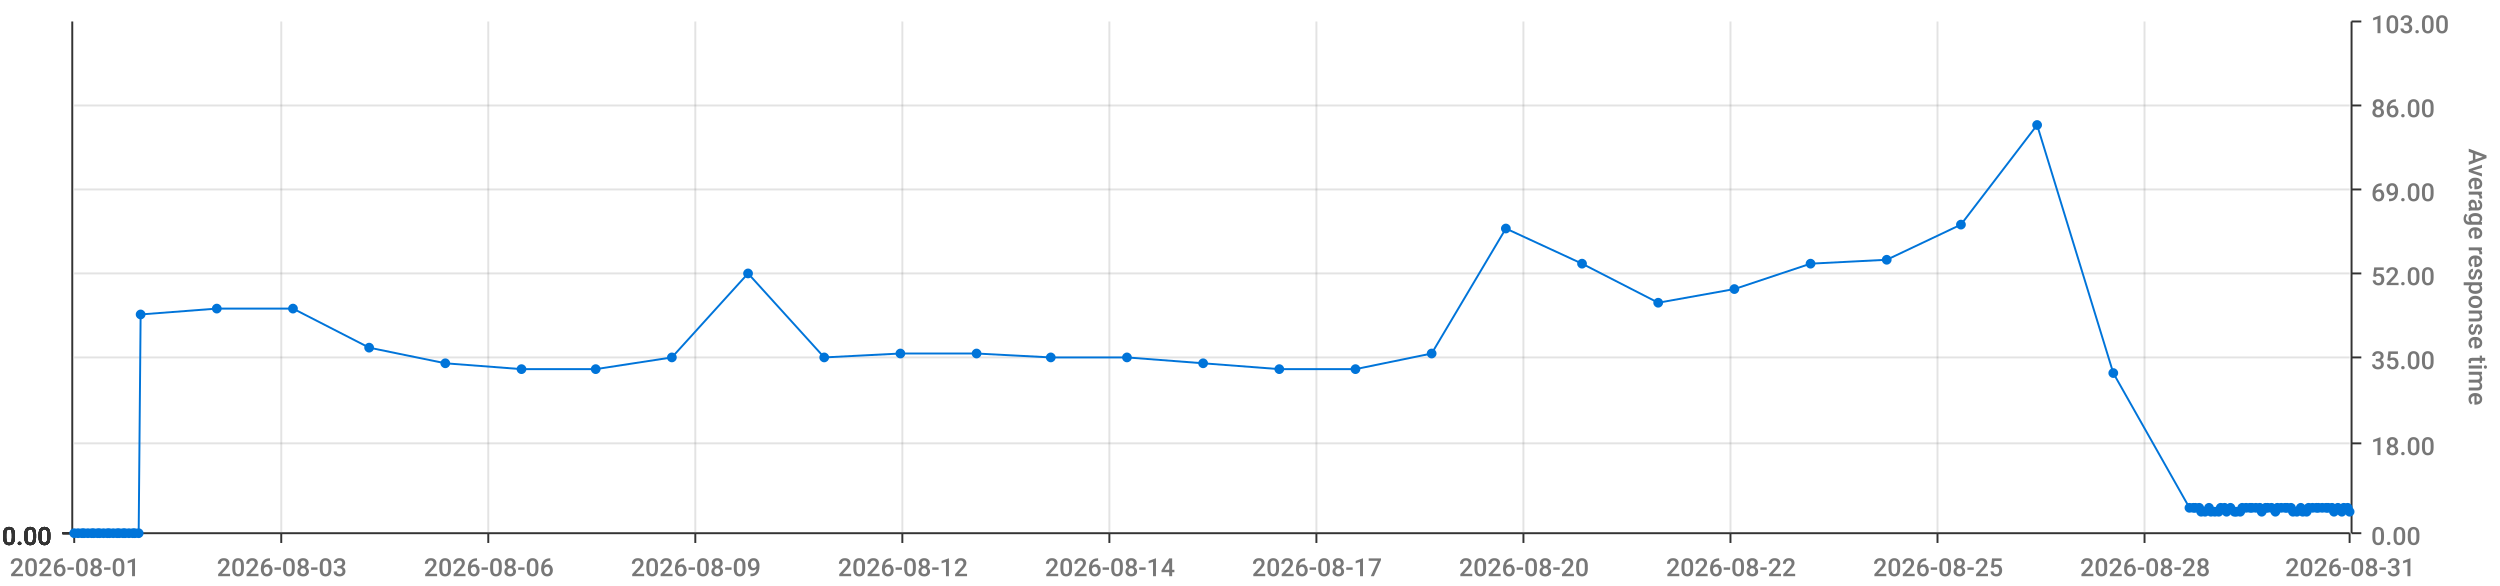
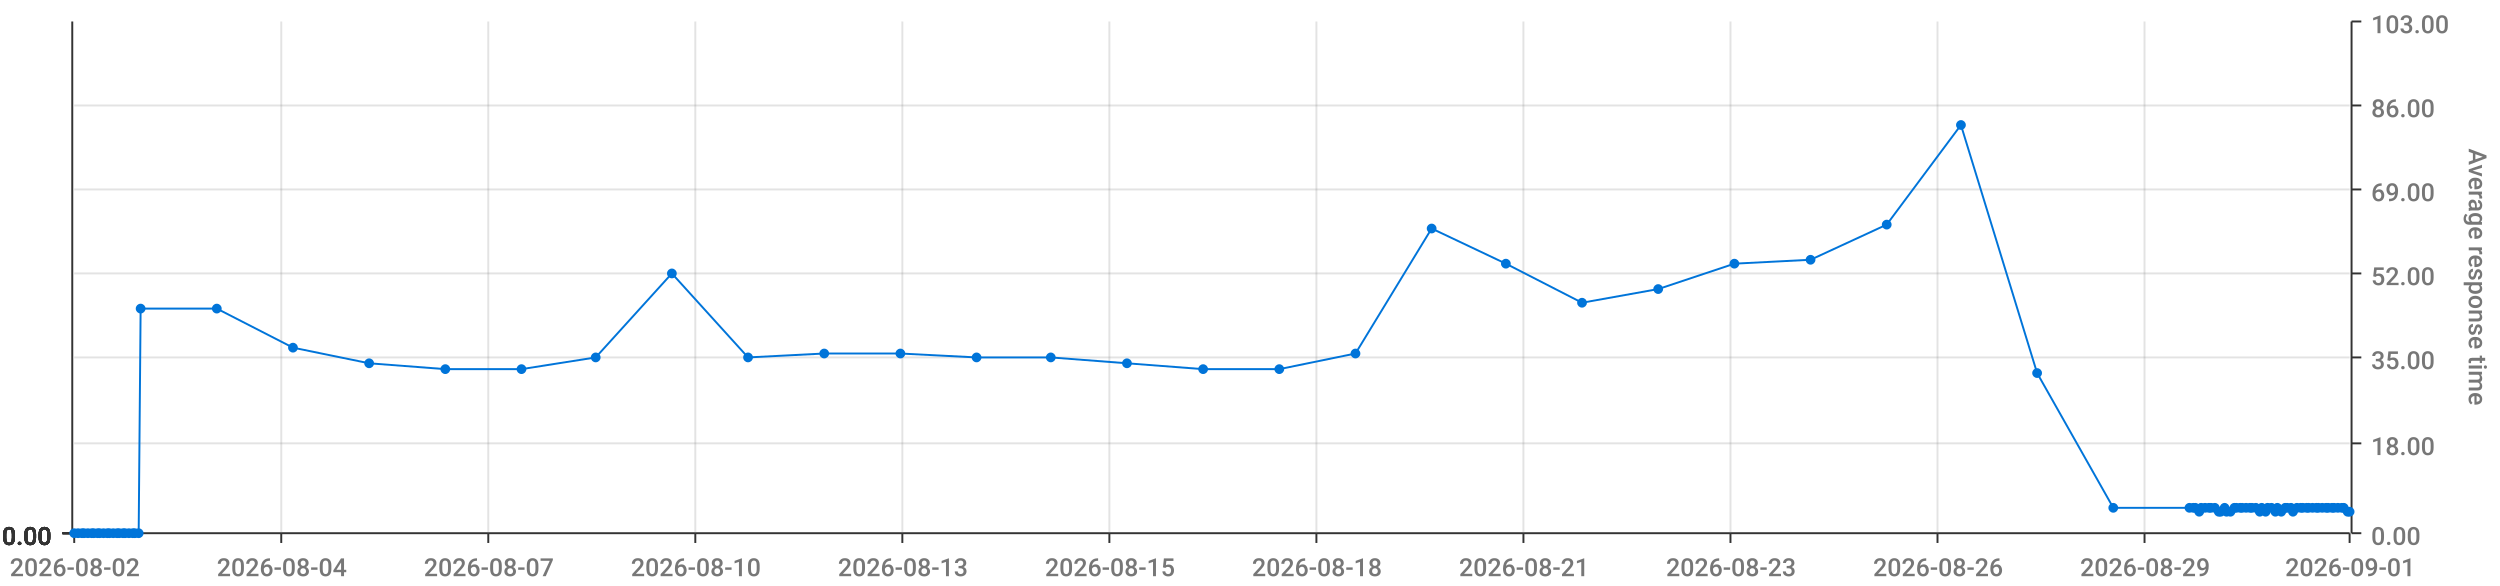
<svg xmlns="http://www.w3.org/2000/svg" viewBox="0 0 1280 300">
  <path d="M 0 0 L 1280 0 L 1280 300 L 0 300 L 0 0" style="stroke-width:0;stroke:rgba(255,255,255,1.0);fill:rgba(255,255,255,0.0)" />
  <path d="M 38 11 L 1203 11 L 1203 273 L 38 273 L 38 11" style="stroke-width:0;stroke:rgba(255,255,255,1.0);fill:rgba(255,255,255,0.0)" />
  <path d="M 38 273 L 1203 273" style="stroke-width:1;stroke:rgba(51,51,51,1.0);fill:rgba(255,255,255,0.0)" />
  <path d="M 38 273 L 38 278" style="stroke-width:1;stroke:rgba(51,51,51,1.0);fill:rgba(255,255,255,0.0)" />
-   <text x="5" y="295" style="stroke-width:0;stroke:none;fill:rgba(119,119,119,1.0);font-size:12.8px;font-family:'Roboto Medium',sans-serif">2026-08-01</text>
+   <text x="5" y="295" style="stroke-width:0;stroke:none;fill:rgba(119,119,119,1.0);font-size:12.8px;font-family:'Roboto Medium',sans-serif">2026-08-02</text>
  <path d="M 144 273 L 144 278" style="stroke-width:1;stroke:rgba(51,51,51,1.0);fill:rgba(255,255,255,0.0)" />
-   <text x="111" y="295" style="stroke-width:0;stroke:none;fill:rgba(119,119,119,1.0);font-size:12.8px;font-family:'Roboto Medium',sans-serif">2026-08-03</text>
+   <text x="111" y="295" style="stroke-width:0;stroke:none;fill:rgba(119,119,119,1.0);font-size:12.8px;font-family:'Roboto Medium',sans-serif">2026-08-04</text>
  <path d="M 250 273 L 250 278" style="stroke-width:1;stroke:rgba(51,51,51,1.0);fill:rgba(255,255,255,0.0)" />
-   <text x="217" y="295" style="stroke-width:0;stroke:none;fill:rgba(119,119,119,1.0);font-size:12.8px;font-family:'Roboto Medium',sans-serif">2026-08-06</text>
+   <text x="217" y="295" style="stroke-width:0;stroke:none;fill:rgba(119,119,119,1.0);font-size:12.8px;font-family:'Roboto Medium',sans-serif">2026-08-07</text>
  <path d="M 356 273 L 356 278" style="stroke-width:1;stroke:rgba(51,51,51,1.0);fill:rgba(255,255,255,0.0)" />
-   <text x="323" y="295" style="stroke-width:0;stroke:none;fill:rgba(119,119,119,1.0);font-size:12.8px;font-family:'Roboto Medium',sans-serif">2026-08-09</text>
+   <text x="323" y="295" style="stroke-width:0;stroke:none;fill:rgba(119,119,119,1.0);font-size:12.8px;font-family:'Roboto Medium',sans-serif">2026-08-10</text>
  <path d="M 462 273 L 462 278" style="stroke-width:1;stroke:rgba(51,51,51,1.0);fill:rgba(255,255,255,0.0)" />
-   <text x="429" y="295" style="stroke-width:0;stroke:none;fill:rgba(119,119,119,1.0);font-size:12.8px;font-family:'Roboto Medium',sans-serif">2026-08-12</text>
+   <text x="429" y="295" style="stroke-width:0;stroke:none;fill:rgba(119,119,119,1.0);font-size:12.8px;font-family:'Roboto Medium',sans-serif">2026-08-13</text>
  <path d="M 568 273 L 568 278" style="stroke-width:1;stroke:rgba(51,51,51,1.0);fill:rgba(255,255,255,0.0)" />
-   <text x="535" y="295" style="stroke-width:0;stroke:none;fill:rgba(119,119,119,1.0);font-size:12.8px;font-family:'Roboto Medium',sans-serif">2026-08-14</text>
+   <text x="535" y="295" style="stroke-width:0;stroke:none;fill:rgba(119,119,119,1.0);font-size:12.8px;font-family:'Roboto Medium',sans-serif">2026-08-15</text>
  <path d="M 674 273 L 674 278" style="stroke-width:1;stroke:rgba(51,51,51,1.0);fill:rgba(255,255,255,0.0)" />
-   <text x="641" y="295" style="stroke-width:0;stroke:none;fill:rgba(119,119,119,1.0);font-size:12.8px;font-family:'Roboto Medium',sans-serif">2026-08-17</text>
+   <text x="641" y="295" style="stroke-width:0;stroke:none;fill:rgba(119,119,119,1.0);font-size:12.8px;font-family:'Roboto Medium',sans-serif">2026-08-18</text>
  <path d="M 780 273 L 780 278" style="stroke-width:1;stroke:rgba(51,51,51,1.0);fill:rgba(255,255,255,0.0)" />
-   <text x="747" y="295" style="stroke-width:0;stroke:none;fill:rgba(119,119,119,1.0);font-size:12.8px;font-family:'Roboto Medium',sans-serif">2026-08-20</text>
+   <text x="747" y="295" style="stroke-width:0;stroke:none;fill:rgba(119,119,119,1.0);font-size:12.8px;font-family:'Roboto Medium',sans-serif">2026-08-21</text>
  <path d="M 886 273 L 886 278" style="stroke-width:1;stroke:rgba(51,51,51,1.0);fill:rgba(255,255,255,0.0)" />
-   <text x="853" y="295" style="stroke-width:0;stroke:none;fill:rgba(119,119,119,1.0);font-size:12.8px;font-family:'Roboto Medium',sans-serif">2026-08-22</text>
+   <text x="853" y="295" style="stroke-width:0;stroke:none;fill:rgba(119,119,119,1.0);font-size:12.8px;font-family:'Roboto Medium',sans-serif">2026-08-23</text>
  <path d="M 992 273 L 992 278" style="stroke-width:1;stroke:rgba(51,51,51,1.0);fill:rgba(255,255,255,0.0)" />
-   <text x="959" y="295" style="stroke-width:0;stroke:none;fill:rgba(119,119,119,1.0);font-size:12.8px;font-family:'Roboto Medium',sans-serif">2026-08-25</text>
+   <text x="959" y="295" style="stroke-width:0;stroke:none;fill:rgba(119,119,119,1.0);font-size:12.8px;font-family:'Roboto Medium',sans-serif">2026-08-26</text>
  <path d="M 1098 273 L 1098 278" style="stroke-width:1;stroke:rgba(51,51,51,1.0);fill:rgba(255,255,255,0.0)" />
-   <text x="1065" y="295" style="stroke-width:0;stroke:none;fill:rgba(119,119,119,1.0);font-size:12.8px;font-family:'Roboto Medium',sans-serif">2026-08-28</text>
+   <text x="1065" y="295" style="stroke-width:0;stroke:none;fill:rgba(119,119,119,1.0);font-size:12.8px;font-family:'Roboto Medium',sans-serif">2026-08-29</text>
  <path d="M 1203 273 L 1203 278" style="stroke-width:1;stroke:rgba(51,51,51,1.0);fill:rgba(255,255,255,0.0)" />
-   <text x="1170" y="295" style="stroke-width:0;stroke:none;fill:rgba(119,119,119,1.0);font-size:12.8px;font-family:'Roboto Medium',sans-serif">2026-08-31</text>
+   <text x="1170" y="295" style="stroke-width:0;stroke:none;fill:rgba(119,119,119,1.0);font-size:12.8px;font-family:'Roboto Medium',sans-serif">2026-09-01</text>
  <path d="M 144 273 L 144 11" style="stroke-width:1;stroke:rgba(119,119,119,0.2);fill:none" />
  <path d="M 250 273 L 250 11" style="stroke-width:1;stroke:rgba(119,119,119,0.2);fill:none" />
  <path d="M 356 273 L 356 11" style="stroke-width:1;stroke:rgba(119,119,119,0.2);fill:none" />
  <path d="M 462 273 L 462 11" style="stroke-width:1;stroke:rgba(119,119,119,0.2);fill:none" />
  <path d="M 568 273 L 568 11" style="stroke-width:1;stroke:rgba(119,119,119,0.2);fill:none" />
  <path d="M 674 273 L 674 11" style="stroke-width:1;stroke:rgba(119,119,119,0.2);fill:none" />
  <path d="M 780 273 L 780 11" style="stroke-width:1;stroke:rgba(119,119,119,0.2);fill:none" />
  <path d="M 886 273 L 886 11" style="stroke-width:1;stroke:rgba(119,119,119,0.2);fill:none" />
  <path d="M 992 273 L 992 11" style="stroke-width:1;stroke:rgba(119,119,119,0.2);fill:none" />
  <path d="M 1098 273 L 1098 11" style="stroke-width:1;stroke:rgba(119,119,119,0.2);fill:none" />
  <path d="M 1204 273 L 1204 11" style="stroke-width:1;stroke:rgba(51,51,51,1.0);fill:rgba(255,255,255,0.0)" />
  <path d="M 1204 273 L 1209 273" style="stroke-width:1;stroke:rgba(51,51,51,1.0);fill:rgba(255,255,255,0.0)" />
  <text x="1214" y="279" style="stroke-width:0;stroke:none;fill:rgba(119,119,119,1.0);font-size:12.8px;font-family:'Roboto Medium',sans-serif">0.00</text>
  <path d="M 1204 227 L 1209 227" style="stroke-width:1;stroke:rgba(51,51,51,1.0);fill:rgba(255,255,255,0.0)" />
  <text x="1214" y="233" style="stroke-width:0;stroke:none;fill:rgba(119,119,119,1.0);font-size:12.8px;font-family:'Roboto Medium',sans-serif">18.00</text>
  <path d="M 1204 183 L 1209 183" style="stroke-width:1;stroke:rgba(51,51,51,1.0);fill:rgba(255,255,255,0.0)" />
  <text x="1214" y="189" style="stroke-width:0;stroke:none;fill:rgba(119,119,119,1.0);font-size:12.8px;font-family:'Roboto Medium',sans-serif">35.00</text>
  <path d="M 1204 140 L 1209 140" style="stroke-width:1;stroke:rgba(51,51,51,1.0);fill:rgba(255,255,255,0.0)" />
  <text x="1214" y="146" style="stroke-width:0;stroke:none;fill:rgba(119,119,119,1.0);font-size:12.8px;font-family:'Roboto Medium',sans-serif">52.00</text>
  <path d="M 1204 97 L 1209 97" style="stroke-width:1;stroke:rgba(51,51,51,1.0);fill:rgba(255,255,255,0.0)" />
  <text x="1214" y="103" style="stroke-width:0;stroke:none;fill:rgba(119,119,119,1.0);font-size:12.8px;font-family:'Roboto Medium',sans-serif">69.00</text>
  <path d="M 1204 54 L 1209 54" style="stroke-width:1;stroke:rgba(51,51,51,1.0);fill:rgba(255,255,255,0.0)" />
  <text x="1214" y="60" style="stroke-width:0;stroke:none;fill:rgba(119,119,119,1.0);font-size:12.8px;font-family:'Roboto Medium',sans-serif">86.00</text>
  <path d="M 1204 11 L 1209 11" style="stroke-width:1;stroke:rgba(51,51,51,1.0);fill:rgba(255,255,255,0.0)" />
  <text x="1214" y="17" style="stroke-width:0;stroke:none;fill:rgba(119,119,119,1.0);font-size:12.8px;font-family:'Roboto Medium',sans-serif">103.00</text>
  <text x="1264" y="76" style="stroke-width:0;stroke:none;fill:rgba(119,119,119,1.0);font-size:12.8px;font-family:'Roboto Medium',sans-serif" transform="rotate(90.00,1264,76)">Average response time</text>
  <path d="M 38 273 L 1203 273" style="stroke-width:0;stroke:rgba(255,255,255,0.0);fill:none" />
  <path d="M 38 227 L 1203 227" style="stroke-width:1;stroke:rgba(119,119,119,0.2);fill:none" />
  <path d="M 38 183 L 1203 183" style="stroke-width:1;stroke:rgba(119,119,119,0.2);fill:none" />
  <path d="M 38 140 L 1203 140" style="stroke-width:1;stroke:rgba(119,119,119,0.2);fill:none" />
  <path d="M 38 97 L 1203 97" style="stroke-width:1;stroke:rgba(119,119,119,0.2);fill:none" />
  <path d="M 38 54 L 1203 54" style="stroke-width:1;stroke:rgba(119,119,119,0.2);fill:none" />
  <path d="M 37 273 L 37 11" style="stroke-width:1;stroke:rgba(51,51,51,1.0);fill:rgba(255,255,255,0.0)" />
  <path d="M 37 273 L 32 273" style="stroke-width:1;stroke:rgba(51,51,51,1.0);fill:rgba(255,255,255,0.0)" />
  <text x="1" y="279" style="stroke-width:0;stroke:none;fill:rgba(51,51,51,1.0);font-size:12.8px;font-family:'Roboto Medium',sans-serif">0.00</text>
  <path d="M 37 273 L 32 273" style="stroke-width:1;stroke:rgba(51,51,51,1.0);fill:rgba(255,255,255,0.0)" />
  <text x="1" y="279" style="stroke-width:0;stroke:none;fill:rgba(51,51,51,1.0);font-size:12.8px;font-family:'Roboto Medium',sans-serif">0.00</text>
  <path d="M 37 273 L 32 273" style="stroke-width:1;stroke:rgba(51,51,51,1.0);fill:rgba(255,255,255,0.0)" />
  <text x="1" y="279" style="stroke-width:0;stroke:none;fill:rgba(51,51,51,1.0);font-size:12.8px;font-family:'Roboto Medium',sans-serif">0.00</text>
  <path d="M 37 273 L 32 273" style="stroke-width:1;stroke:rgba(51,51,51,1.0);fill:rgba(255,255,255,0.0)" />
  <text x="1" y="279" style="stroke-width:0;stroke:none;fill:rgba(51,51,51,1.0);font-size:12.8px;font-family:'Roboto Medium',sans-serif">0.00</text>
  <path d="M 37 273 L 32 273" style="stroke-width:1;stroke:rgba(51,51,51,1.0);fill:rgba(255,255,255,0.0)" />
  <text x="1" y="279" style="stroke-width:0;stroke:none;fill:rgba(51,51,51,1.0);font-size:12.8px;font-family:'Roboto Medium',sans-serif">0.00</text>
  <path d="M 37 273 L 32 273" style="stroke-width:1;stroke:rgba(51,51,51,1.0);fill:rgba(255,255,255,0.0)" />
  <text x="1" y="279" style="stroke-width:0;stroke:none;fill:rgba(51,51,51,1.0);font-size:12.8px;font-family:'Roboto Medium',sans-serif">0.00</text>
  <path d="M 37 273 L 32 273" style="stroke-width:1;stroke:rgba(51,51,51,1.0);fill:rgba(255,255,255,0.0)" />
  <text x="1" y="279" style="stroke-width:0;stroke:none;fill:rgba(51,51,51,1.0);font-size:12.8px;font-family:'Roboto Medium',sans-serif">0.00</text>
  <path d="M 38 273 L 1203 273" style="stroke-width:0;stroke:rgba(255,255,255,0.0);fill:none" />
  <path d="M 38 273 L 1203 273" style="stroke-width:0;stroke:rgba(255,255,255,0.0);fill:none" />
  <path d="M 38 273 L 1203 273" style="stroke-width:0;stroke:rgba(255,255,255,0.0);fill:none" />
  <path d="M 38 273 L 1203 273" style="stroke-width:0;stroke:rgba(255,255,255,0.0);fill:none" />
  <path d="M 38 273 L 1203 273" style="stroke-width:0;stroke:rgba(255,255,255,0.0);fill:none" />
  <path d="M 38 273 L 1203 273" style="stroke-width:0;stroke:rgba(255,255,255,0.0);fill:none" />
-   <path d="M 38 273 L 40 273 L 42 273 L 43 273 L 45 273 L 47 273 L 48 273 L 50 273 L 51 273 L 53 273 L 55 273 L 56 273 L 58 273 L 60 273 L 61 273 L 63 273 L 64 273 L 66 273 L 68 273 L 69 273 L 71 273 L 72 161 L 111 158 L 150 158 L 189 178 L 228 186 L 267 189 L 305 189 L 344 183 L 383 140 L 422 183 L 461 181 L 500 181 L 538 183 L 577 183 L 616 186 L 655 189 L 694 189 L 733 181 L 771 117 L 810 135 L 849 155 L 888 148 L 927 135 L 966 133 L 1004 115 L 1043 64 L 1082 191 L 1121 260 L 1123 260 L 1124 260 L 1126 260 L 1127 262 L 1129 262 L 1131 260 L 1132 262 L 1134 262 L 1136 262 L 1137 260 L 1139 260 L 1140 262 L 1142 260 L 1144 262 L 1145 262 L 1147 262 L 1148 260 L 1150 260 L 1152 260 L 1153 260 L 1155 260 L 1157 260 L 1158 262 L 1160 260 L 1161 260 L 1163 260 L 1165 262 L 1166 260 L 1168 260 L 1170 260 L 1171 260 L 1173 260 L 1174 262 L 1176 262 L 1178 260 L 1179 262 L 1181 262 L 1182 260 L 1184 260 L 1186 260 L 1187 260 L 1189 260 L 1191 260 L 1192 260 L 1194 260 L 1195 262 L 1197 260 L 1199 262 L 1200 260 L 1202 260 L 1203 262" style="stroke-width:1;stroke:rgba(0,116,217,1.0);fill:rgba(255,255,255,0.0)" />
+   <path d="M 38 273 L 40 273 L 42 273 L 43 273 L 45 273 L 47 273 L 48 273 L 50 273 L 51 273 L 53 273 L 55 273 L 56 273 L 58 273 L 60 273 L 61 273 L 63 273 L 64 273 L 66 273 L 68 273 L 69 273 L 71 273 L 72 158 L 111 158 L 150 178 L 189 186 L 228 189 L 267 189 L 305 183 L 344 140 L 383 183 L 422 181 L 461 181 L 500 183 L 538 183 L 577 186 L 616 189 L 655 189 L 694 181 L 733 117 L 771 135 L 810 155 L 849 148 L 888 135 L 927 133 L 966 115 L 1004 64 L 1043 191 L 1082 260 L 1121 260 L 1123 260 L 1124 260 L 1126 262 L 1127 260 L 1129 260 L 1131 260 L 1132 260 L 1134 260 L 1136 262 L 1137 262 L 1139 260 L 1140 262 L 1142 262 L 1144 260 L 1145 260 L 1147 260 L 1148 260 L 1150 260 L 1152 260 L 1153 260 L 1155 260 L 1157 262 L 1158 260 L 1160 262 L 1161 260 L 1163 260 L 1165 262 L 1166 260 L 1168 262 L 1170 260 L 1171 260 L 1173 260 L 1174 262 L 1176 260 L 1178 260 L 1179 260 L 1181 260 L 1182 260 L 1184 260 L 1186 260 L 1187 260 L 1189 260 L 1191 260 L 1192 260 L 1194 260 L 1195 260 L 1197 260 L 1199 260 L 1200 260 L 1202 262 L 1203 262" style="stroke-width:1;stroke:rgba(0,116,217,1.0);fill:rgba(255,255,255,0.0)" />
  <circle cx="38" cy="273" r="2" style="stroke-width:1;stroke:rgba(0,116,217,1.0);fill:rgba(0,116,217,1.0)" />
  <path d="" style="stroke-width:1;stroke:rgba(0,116,217,1.0);fill:rgba(0,116,217,1.0)" />
  <circle cx="40" cy="273" r="2" style="stroke-width:1;stroke:rgba(0,116,217,1.0);fill:rgba(0,116,217,1.0)" />
  <path d="" style="stroke-width:1;stroke:rgba(0,116,217,1.0);fill:rgba(0,116,217,1.0)" />
  <circle cx="42" cy="273" r="2" style="stroke-width:1;stroke:rgba(0,116,217,1.0);fill:rgba(0,116,217,1.0)" />
  <path d="" style="stroke-width:1;stroke:rgba(0,116,217,1.0);fill:rgba(0,116,217,1.0)" />
  <circle cx="43" cy="273" r="2" style="stroke-width:1;stroke:rgba(0,116,217,1.0);fill:rgba(0,116,217,1.0)" />
  <path d="" style="stroke-width:1;stroke:rgba(0,116,217,1.0);fill:rgba(0,116,217,1.0)" />
  <circle cx="45" cy="273" r="2" style="stroke-width:1;stroke:rgba(0,116,217,1.0);fill:rgba(0,116,217,1.0)" />
  <path d="" style="stroke-width:1;stroke:rgba(0,116,217,1.0);fill:rgba(0,116,217,1.0)" />
  <circle cx="47" cy="273" r="2" style="stroke-width:1;stroke:rgba(0,116,217,1.0);fill:rgba(0,116,217,1.0)" />
  <path d="" style="stroke-width:1;stroke:rgba(0,116,217,1.0);fill:rgba(0,116,217,1.0)" />
  <circle cx="48" cy="273" r="2" style="stroke-width:1;stroke:rgba(0,116,217,1.0);fill:rgba(0,116,217,1.0)" />
  <path d="" style="stroke-width:1;stroke:rgba(0,116,217,1.0);fill:rgba(0,116,217,1.0)" />
  <circle cx="50" cy="273" r="2" style="stroke-width:1;stroke:rgba(0,116,217,1.0);fill:rgba(0,116,217,1.0)" />
  <path d="" style="stroke-width:1;stroke:rgba(0,116,217,1.0);fill:rgba(0,116,217,1.0)" />
  <circle cx="51" cy="273" r="2" style="stroke-width:1;stroke:rgba(0,116,217,1.0);fill:rgba(0,116,217,1.0)" />
  <path d="" style="stroke-width:1;stroke:rgba(0,116,217,1.0);fill:rgba(0,116,217,1.0)" />
  <circle cx="53" cy="273" r="2" style="stroke-width:1;stroke:rgba(0,116,217,1.0);fill:rgba(0,116,217,1.0)" />
  <path d="" style="stroke-width:1;stroke:rgba(0,116,217,1.0);fill:rgba(0,116,217,1.0)" />
  <circle cx="55" cy="273" r="2" style="stroke-width:1;stroke:rgba(0,116,217,1.0);fill:rgba(0,116,217,1.0)" />
  <path d="" style="stroke-width:1;stroke:rgba(0,116,217,1.0);fill:rgba(0,116,217,1.0)" />
  <circle cx="56" cy="273" r="2" style="stroke-width:1;stroke:rgba(0,116,217,1.0);fill:rgba(0,116,217,1.0)" />
  <path d="" style="stroke-width:1;stroke:rgba(0,116,217,1.0);fill:rgba(0,116,217,1.0)" />
  <circle cx="58" cy="273" r="2" style="stroke-width:1;stroke:rgba(0,116,217,1.0);fill:rgba(0,116,217,1.0)" />
  <path d="" style="stroke-width:1;stroke:rgba(0,116,217,1.0);fill:rgba(0,116,217,1.0)" />
  <circle cx="60" cy="273" r="2" style="stroke-width:1;stroke:rgba(0,116,217,1.0);fill:rgba(0,116,217,1.0)" />
  <path d="" style="stroke-width:1;stroke:rgba(0,116,217,1.0);fill:rgba(0,116,217,1.0)" />
  <circle cx="61" cy="273" r="2" style="stroke-width:1;stroke:rgba(0,116,217,1.0);fill:rgba(0,116,217,1.0)" />
  <path d="" style="stroke-width:1;stroke:rgba(0,116,217,1.0);fill:rgba(0,116,217,1.0)" />
  <circle cx="63" cy="273" r="2" style="stroke-width:1;stroke:rgba(0,116,217,1.0);fill:rgba(0,116,217,1.0)" />
  <path d="" style="stroke-width:1;stroke:rgba(0,116,217,1.0);fill:rgba(0,116,217,1.0)" />
  <circle cx="64" cy="273" r="2" style="stroke-width:1;stroke:rgba(0,116,217,1.0);fill:rgba(0,116,217,1.0)" />
  <path d="" style="stroke-width:1;stroke:rgba(0,116,217,1.0);fill:rgba(0,116,217,1.0)" />
  <circle cx="66" cy="273" r="2" style="stroke-width:1;stroke:rgba(0,116,217,1.0);fill:rgba(0,116,217,1.0)" />
  <path d="" style="stroke-width:1;stroke:rgba(0,116,217,1.0);fill:rgba(0,116,217,1.0)" />
  <circle cx="68" cy="273" r="2" style="stroke-width:1;stroke:rgba(0,116,217,1.0);fill:rgba(0,116,217,1.0)" />
  <path d="" style="stroke-width:1;stroke:rgba(0,116,217,1.0);fill:rgba(0,116,217,1.0)" />
  <circle cx="69" cy="273" r="2" style="stroke-width:1;stroke:rgba(0,116,217,1.0);fill:rgba(0,116,217,1.0)" />
  <path d="" style="stroke-width:1;stroke:rgba(0,116,217,1.0);fill:rgba(0,116,217,1.0)" />
  <circle cx="71" cy="273" r="2" style="stroke-width:1;stroke:rgba(0,116,217,1.0);fill:rgba(0,116,217,1.0)" />
  <path d="" style="stroke-width:1;stroke:rgba(0,116,217,1.0);fill:rgba(0,116,217,1.0)" />
-   <circle cx="72" cy="161" r="2" style="stroke-width:1;stroke:rgba(0,116,217,1.0);fill:rgba(0,116,217,1.0)" />
+   <circle cx="72" cy="158" r="2" style="stroke-width:1;stroke:rgba(0,116,217,1.0);fill:rgba(0,116,217,1.0)" />
  <path d="" style="stroke-width:1;stroke:rgba(0,116,217,1.0);fill:rgba(0,116,217,1.0)" />
  <circle cx="111" cy="158" r="2" style="stroke-width:1;stroke:rgba(0,116,217,1.0);fill:rgba(0,116,217,1.0)" />
  <path d="" style="stroke-width:1;stroke:rgba(0,116,217,1.0);fill:rgba(0,116,217,1.0)" />
-   <circle cx="150" cy="158" r="2" style="stroke-width:1;stroke:rgba(0,116,217,1.0);fill:rgba(0,116,217,1.0)" />
-   <path d="" style="stroke-width:1;stroke:rgba(0,116,217,1.0);fill:rgba(0,116,217,1.0)" />
-   <circle cx="189" cy="178" r="2" style="stroke-width:1;stroke:rgba(0,116,217,1.0);fill:rgba(0,116,217,1.0)" />
-   <path d="" style="stroke-width:1;stroke:rgba(0,116,217,1.0);fill:rgba(0,116,217,1.0)" />
-   <circle cx="228" cy="186" r="2" style="stroke-width:1;stroke:rgba(0,116,217,1.0);fill:rgba(0,116,217,1.0)" />
+   <circle cx="150" cy="178" r="2" style="stroke-width:1;stroke:rgba(0,116,217,1.0);fill:rgba(0,116,217,1.0)" />
+   <path d="" style="stroke-width:1;stroke:rgba(0,116,217,1.0);fill:rgba(0,116,217,1.0)" />
+   <circle cx="189" cy="186" r="2" style="stroke-width:1;stroke:rgba(0,116,217,1.0);fill:rgba(0,116,217,1.0)" />
+   <path d="" style="stroke-width:1;stroke:rgba(0,116,217,1.0);fill:rgba(0,116,217,1.0)" />
+   <circle cx="228" cy="189" r="2" style="stroke-width:1;stroke:rgba(0,116,217,1.0);fill:rgba(0,116,217,1.0)" />
  <path d="" style="stroke-width:1;stroke:rgba(0,116,217,1.0);fill:rgba(0,116,217,1.0)" />
  <circle cx="267" cy="189" r="2" style="stroke-width:1;stroke:rgba(0,116,217,1.0);fill:rgba(0,116,217,1.0)" />
  <path d="" style="stroke-width:1;stroke:rgba(0,116,217,1.0);fill:rgba(0,116,217,1.0)" />
-   <circle cx="305" cy="189" r="2" style="stroke-width:1;stroke:rgba(0,116,217,1.0);fill:rgba(0,116,217,1.0)" />
-   <path d="" style="stroke-width:1;stroke:rgba(0,116,217,1.0);fill:rgba(0,116,217,1.0)" />
-   <circle cx="344" cy="183" r="2" style="stroke-width:1;stroke:rgba(0,116,217,1.0);fill:rgba(0,116,217,1.0)" />
-   <path d="" style="stroke-width:1;stroke:rgba(0,116,217,1.0);fill:rgba(0,116,217,1.0)" />
-   <circle cx="383" cy="140" r="2" style="stroke-width:1;stroke:rgba(0,116,217,1.0);fill:rgba(0,116,217,1.0)" />
-   <path d="" style="stroke-width:1;stroke:rgba(0,116,217,1.0);fill:rgba(0,116,217,1.0)" />
-   <circle cx="422" cy="183" r="2" style="stroke-width:1;stroke:rgba(0,116,217,1.0);fill:rgba(0,116,217,1.0)" />
+   <circle cx="305" cy="183" r="2" style="stroke-width:1;stroke:rgba(0,116,217,1.0);fill:rgba(0,116,217,1.0)" />
+   <path d="" style="stroke-width:1;stroke:rgba(0,116,217,1.0);fill:rgba(0,116,217,1.0)" />
+   <circle cx="344" cy="140" r="2" style="stroke-width:1;stroke:rgba(0,116,217,1.0);fill:rgba(0,116,217,1.0)" />
+   <path d="" style="stroke-width:1;stroke:rgba(0,116,217,1.0);fill:rgba(0,116,217,1.0)" />
+   <circle cx="383" cy="183" r="2" style="stroke-width:1;stroke:rgba(0,116,217,1.0);fill:rgba(0,116,217,1.0)" />
+   <path d="" style="stroke-width:1;stroke:rgba(0,116,217,1.0);fill:rgba(0,116,217,1.0)" />
+   <circle cx="422" cy="181" r="2" style="stroke-width:1;stroke:rgba(0,116,217,1.0);fill:rgba(0,116,217,1.0)" />
  <path d="" style="stroke-width:1;stroke:rgba(0,116,217,1.0);fill:rgba(0,116,217,1.0)" />
  <circle cx="461" cy="181" r="2" style="stroke-width:1;stroke:rgba(0,116,217,1.0);fill:rgba(0,116,217,1.0)" />
  <path d="" style="stroke-width:1;stroke:rgba(0,116,217,1.0);fill:rgba(0,116,217,1.0)" />
-   <circle cx="500" cy="181" r="2" style="stroke-width:1;stroke:rgba(0,116,217,1.0);fill:rgba(0,116,217,1.0)" />
+   <circle cx="500" cy="183" r="2" style="stroke-width:1;stroke:rgba(0,116,217,1.0);fill:rgba(0,116,217,1.0)" />
  <path d="" style="stroke-width:1;stroke:rgba(0,116,217,1.0);fill:rgba(0,116,217,1.0)" />
  <circle cx="538" cy="183" r="2" style="stroke-width:1;stroke:rgba(0,116,217,1.0);fill:rgba(0,116,217,1.0)" />
  <path d="" style="stroke-width:1;stroke:rgba(0,116,217,1.0);fill:rgba(0,116,217,1.0)" />
-   <circle cx="577" cy="183" r="2" style="stroke-width:1;stroke:rgba(0,116,217,1.0);fill:rgba(0,116,217,1.0)" />
-   <path d="" style="stroke-width:1;stroke:rgba(0,116,217,1.0);fill:rgba(0,116,217,1.0)" />
-   <circle cx="616" cy="186" r="2" style="stroke-width:1;stroke:rgba(0,116,217,1.0);fill:rgba(0,116,217,1.0)" />
+   <circle cx="577" cy="186" r="2" style="stroke-width:1;stroke:rgba(0,116,217,1.0);fill:rgba(0,116,217,1.0)" />
+   <path d="" style="stroke-width:1;stroke:rgba(0,116,217,1.0);fill:rgba(0,116,217,1.0)" />
+   <circle cx="616" cy="189" r="2" style="stroke-width:1;stroke:rgba(0,116,217,1.0);fill:rgba(0,116,217,1.0)" />
  <path d="" style="stroke-width:1;stroke:rgba(0,116,217,1.0);fill:rgba(0,116,217,1.0)" />
  <circle cx="655" cy="189" r="2" style="stroke-width:1;stroke:rgba(0,116,217,1.0);fill:rgba(0,116,217,1.0)" />
  <path d="" style="stroke-width:1;stroke:rgba(0,116,217,1.0);fill:rgba(0,116,217,1.0)" />
-   <circle cx="694" cy="189" r="2" style="stroke-width:1;stroke:rgba(0,116,217,1.0);fill:rgba(0,116,217,1.0)" />
-   <path d="" style="stroke-width:1;stroke:rgba(0,116,217,1.0);fill:rgba(0,116,217,1.0)" />
-   <circle cx="733" cy="181" r="2" style="stroke-width:1;stroke:rgba(0,116,217,1.0);fill:rgba(0,116,217,1.0)" />
-   <path d="" style="stroke-width:1;stroke:rgba(0,116,217,1.0);fill:rgba(0,116,217,1.0)" />
-   <circle cx="771" cy="117" r="2" style="stroke-width:1;stroke:rgba(0,116,217,1.0);fill:rgba(0,116,217,1.0)" />
-   <path d="" style="stroke-width:1;stroke:rgba(0,116,217,1.0);fill:rgba(0,116,217,1.0)" />
-   <circle cx="810" cy="135" r="2" style="stroke-width:1;stroke:rgba(0,116,217,1.0);fill:rgba(0,116,217,1.0)" />
-   <path d="" style="stroke-width:1;stroke:rgba(0,116,217,1.0);fill:rgba(0,116,217,1.0)" />
-   <circle cx="849" cy="155" r="2" style="stroke-width:1;stroke:rgba(0,116,217,1.0);fill:rgba(0,116,217,1.0)" />
-   <path d="" style="stroke-width:1;stroke:rgba(0,116,217,1.0);fill:rgba(0,116,217,1.0)" />
-   <circle cx="888" cy="148" r="2" style="stroke-width:1;stroke:rgba(0,116,217,1.0);fill:rgba(0,116,217,1.0)" />
-   <path d="" style="stroke-width:1;stroke:rgba(0,116,217,1.0);fill:rgba(0,116,217,1.0)" />
-   <circle cx="927" cy="135" r="2" style="stroke-width:1;stroke:rgba(0,116,217,1.0);fill:rgba(0,116,217,1.0)" />
-   <path d="" style="stroke-width:1;stroke:rgba(0,116,217,1.0);fill:rgba(0,116,217,1.0)" />
-   <circle cx="966" cy="133" r="2" style="stroke-width:1;stroke:rgba(0,116,217,1.0);fill:rgba(0,116,217,1.0)" />
-   <path d="" style="stroke-width:1;stroke:rgba(0,116,217,1.0);fill:rgba(0,116,217,1.0)" />
-   <circle cx="1004" cy="115" r="2" style="stroke-width:1;stroke:rgba(0,116,217,1.0);fill:rgba(0,116,217,1.0)" />
-   <path d="" style="stroke-width:1;stroke:rgba(0,116,217,1.0);fill:rgba(0,116,217,1.0)" />
-   <circle cx="1043" cy="64" r="2" style="stroke-width:1;stroke:rgba(0,116,217,1.0);fill:rgba(0,116,217,1.0)" />
-   <path d="" style="stroke-width:1;stroke:rgba(0,116,217,1.0);fill:rgba(0,116,217,1.0)" />
-   <circle cx="1082" cy="191" r="2" style="stroke-width:1;stroke:rgba(0,116,217,1.0);fill:rgba(0,116,217,1.0)" />
+   <circle cx="694" cy="181" r="2" style="stroke-width:1;stroke:rgba(0,116,217,1.0);fill:rgba(0,116,217,1.0)" />
+   <path d="" style="stroke-width:1;stroke:rgba(0,116,217,1.0);fill:rgba(0,116,217,1.0)" />
+   <circle cx="733" cy="117" r="2" style="stroke-width:1;stroke:rgba(0,116,217,1.0);fill:rgba(0,116,217,1.0)" />
+   <path d="" style="stroke-width:1;stroke:rgba(0,116,217,1.0);fill:rgba(0,116,217,1.0)" />
+   <circle cx="771" cy="135" r="2" style="stroke-width:1;stroke:rgba(0,116,217,1.0);fill:rgba(0,116,217,1.0)" />
+   <path d="" style="stroke-width:1;stroke:rgba(0,116,217,1.0);fill:rgba(0,116,217,1.0)" />
+   <circle cx="810" cy="155" r="2" style="stroke-width:1;stroke:rgba(0,116,217,1.0);fill:rgba(0,116,217,1.0)" />
+   <path d="" style="stroke-width:1;stroke:rgba(0,116,217,1.0);fill:rgba(0,116,217,1.0)" />
+   <circle cx="849" cy="148" r="2" style="stroke-width:1;stroke:rgba(0,116,217,1.0);fill:rgba(0,116,217,1.0)" />
+   <path d="" style="stroke-width:1;stroke:rgba(0,116,217,1.0);fill:rgba(0,116,217,1.0)" />
+   <circle cx="888" cy="135" r="2" style="stroke-width:1;stroke:rgba(0,116,217,1.0);fill:rgba(0,116,217,1.0)" />
+   <path d="" style="stroke-width:1;stroke:rgba(0,116,217,1.0);fill:rgba(0,116,217,1.0)" />
+   <circle cx="927" cy="133" r="2" style="stroke-width:1;stroke:rgba(0,116,217,1.0);fill:rgba(0,116,217,1.0)" />
+   <path d="" style="stroke-width:1;stroke:rgba(0,116,217,1.0);fill:rgba(0,116,217,1.0)" />
+   <circle cx="966" cy="115" r="2" style="stroke-width:1;stroke:rgba(0,116,217,1.0);fill:rgba(0,116,217,1.0)" />
+   <path d="" style="stroke-width:1;stroke:rgba(0,116,217,1.0);fill:rgba(0,116,217,1.0)" />
+   <circle cx="1004" cy="64" r="2" style="stroke-width:1;stroke:rgba(0,116,217,1.0);fill:rgba(0,116,217,1.0)" />
+   <path d="" style="stroke-width:1;stroke:rgba(0,116,217,1.0);fill:rgba(0,116,217,1.0)" />
+   <circle cx="1043" cy="191" r="2" style="stroke-width:1;stroke:rgba(0,116,217,1.0);fill:rgba(0,116,217,1.0)" />
+   <path d="" style="stroke-width:1;stroke:rgba(0,116,217,1.0);fill:rgba(0,116,217,1.0)" />
+   <circle cx="1082" cy="260" r="2" style="stroke-width:1;stroke:rgba(0,116,217,1.0);fill:rgba(0,116,217,1.0)" />
  <path d="" style="stroke-width:1;stroke:rgba(0,116,217,1.0);fill:rgba(0,116,217,1.0)" />
  <circle cx="1121" cy="260" r="2" style="stroke-width:1;stroke:rgba(0,116,217,1.0);fill:rgba(0,116,217,1.0)" />
  <path d="" style="stroke-width:1;stroke:rgba(0,116,217,1.0);fill:rgba(0,116,217,1.0)" />
  <circle cx="1123" cy="260" r="2" style="stroke-width:1;stroke:rgba(0,116,217,1.0);fill:rgba(0,116,217,1.0)" />
  <path d="" style="stroke-width:1;stroke:rgba(0,116,217,1.0);fill:rgba(0,116,217,1.0)" />
  <circle cx="1124" cy="260" r="2" style="stroke-width:1;stroke:rgba(0,116,217,1.0);fill:rgba(0,116,217,1.0)" />
  <path d="" style="stroke-width:1;stroke:rgba(0,116,217,1.0);fill:rgba(0,116,217,1.0)" />
-   <circle cx="1126" cy="260" r="2" style="stroke-width:1;stroke:rgba(0,116,217,1.0);fill:rgba(0,116,217,1.0)" />
-   <path d="" style="stroke-width:1;stroke:rgba(0,116,217,1.0);fill:rgba(0,116,217,1.0)" />
-   <circle cx="1127" cy="262" r="2" style="stroke-width:1;stroke:rgba(0,116,217,1.0);fill:rgba(0,116,217,1.0)" />
-   <path d="" style="stroke-width:1;stroke:rgba(0,116,217,1.0);fill:rgba(0,116,217,1.0)" />
-   <circle cx="1129" cy="262" r="2" style="stroke-width:1;stroke:rgba(0,116,217,1.0);fill:rgba(0,116,217,1.0)" />
+   <circle cx="1126" cy="262" r="2" style="stroke-width:1;stroke:rgba(0,116,217,1.0);fill:rgba(0,116,217,1.0)" />
+   <path d="" style="stroke-width:1;stroke:rgba(0,116,217,1.0);fill:rgba(0,116,217,1.0)" />
+   <circle cx="1127" cy="260" r="2" style="stroke-width:1;stroke:rgba(0,116,217,1.0);fill:rgba(0,116,217,1.0)" />
+   <path d="" style="stroke-width:1;stroke:rgba(0,116,217,1.0);fill:rgba(0,116,217,1.0)" />
+   <circle cx="1129" cy="260" r="2" style="stroke-width:1;stroke:rgba(0,116,217,1.0);fill:rgba(0,116,217,1.0)" />
  <path d="" style="stroke-width:1;stroke:rgba(0,116,217,1.0);fill:rgba(0,116,217,1.0)" />
  <circle cx="1131" cy="260" r="2" style="stroke-width:1;stroke:rgba(0,116,217,1.0);fill:rgba(0,116,217,1.0)" />
  <path d="" style="stroke-width:1;stroke:rgba(0,116,217,1.0);fill:rgba(0,116,217,1.0)" />
-   <circle cx="1132" cy="262" r="2" style="stroke-width:1;stroke:rgba(0,116,217,1.0);fill:rgba(0,116,217,1.0)" />
-   <path d="" style="stroke-width:1;stroke:rgba(0,116,217,1.0);fill:rgba(0,116,217,1.0)" />
-   <circle cx="1134" cy="262" r="2" style="stroke-width:1;stroke:rgba(0,116,217,1.0);fill:rgba(0,116,217,1.0)" />
+   <circle cx="1132" cy="260" r="2" style="stroke-width:1;stroke:rgba(0,116,217,1.0);fill:rgba(0,116,217,1.0)" />
+   <path d="" style="stroke-width:1;stroke:rgba(0,116,217,1.0);fill:rgba(0,116,217,1.0)" />
+   <circle cx="1134" cy="260" r="2" style="stroke-width:1;stroke:rgba(0,116,217,1.0);fill:rgba(0,116,217,1.0)" />
  <path d="" style="stroke-width:1;stroke:rgba(0,116,217,1.0);fill:rgba(0,116,217,1.0)" />
  <circle cx="1136" cy="262" r="2" style="stroke-width:1;stroke:rgba(0,116,217,1.0);fill:rgba(0,116,217,1.0)" />
  <path d="" style="stroke-width:1;stroke:rgba(0,116,217,1.0);fill:rgba(0,116,217,1.0)" />
-   <circle cx="1137" cy="260" r="2" style="stroke-width:1;stroke:rgba(0,116,217,1.0);fill:rgba(0,116,217,1.0)" />
+   <circle cx="1137" cy="262" r="2" style="stroke-width:1;stroke:rgba(0,116,217,1.0);fill:rgba(0,116,217,1.0)" />
  <path d="" style="stroke-width:1;stroke:rgba(0,116,217,1.0);fill:rgba(0,116,217,1.0)" />
  <circle cx="1139" cy="260" r="2" style="stroke-width:1;stroke:rgba(0,116,217,1.0);fill:rgba(0,116,217,1.0)" />
  <path d="" style="stroke-width:1;stroke:rgba(0,116,217,1.0);fill:rgba(0,116,217,1.0)" />
  <circle cx="1140" cy="262" r="2" style="stroke-width:1;stroke:rgba(0,116,217,1.0);fill:rgba(0,116,217,1.0)" />
  <path d="" style="stroke-width:1;stroke:rgba(0,116,217,1.0);fill:rgba(0,116,217,1.0)" />
-   <circle cx="1142" cy="260" r="2" style="stroke-width:1;stroke:rgba(0,116,217,1.0);fill:rgba(0,116,217,1.0)" />
-   <path d="" style="stroke-width:1;stroke:rgba(0,116,217,1.0);fill:rgba(0,116,217,1.0)" />
-   <circle cx="1144" cy="262" r="2" style="stroke-width:1;stroke:rgba(0,116,217,1.0);fill:rgba(0,116,217,1.0)" />
-   <path d="" style="stroke-width:1;stroke:rgba(0,116,217,1.0);fill:rgba(0,116,217,1.0)" />
-   <circle cx="1145" cy="262" r="2" style="stroke-width:1;stroke:rgba(0,116,217,1.0);fill:rgba(0,116,217,1.0)" />
-   <path d="" style="stroke-width:1;stroke:rgba(0,116,217,1.0);fill:rgba(0,116,217,1.0)" />
-   <circle cx="1147" cy="262" r="2" style="stroke-width:1;stroke:rgba(0,116,217,1.0);fill:rgba(0,116,217,1.0)" />
+   <circle cx="1142" cy="262" r="2" style="stroke-width:1;stroke:rgba(0,116,217,1.0);fill:rgba(0,116,217,1.0)" />
+   <path d="" style="stroke-width:1;stroke:rgba(0,116,217,1.0);fill:rgba(0,116,217,1.0)" />
+   <circle cx="1144" cy="260" r="2" style="stroke-width:1;stroke:rgba(0,116,217,1.0);fill:rgba(0,116,217,1.0)" />
+   <path d="" style="stroke-width:1;stroke:rgba(0,116,217,1.0);fill:rgba(0,116,217,1.0)" />
+   <circle cx="1145" cy="260" r="2" style="stroke-width:1;stroke:rgba(0,116,217,1.0);fill:rgba(0,116,217,1.0)" />
+   <path d="" style="stroke-width:1;stroke:rgba(0,116,217,1.0);fill:rgba(0,116,217,1.0)" />
+   <circle cx="1147" cy="260" r="2" style="stroke-width:1;stroke:rgba(0,116,217,1.0);fill:rgba(0,116,217,1.0)" />
  <path d="" style="stroke-width:1;stroke:rgba(0,116,217,1.0);fill:rgba(0,116,217,1.0)" />
  <circle cx="1148" cy="260" r="2" style="stroke-width:1;stroke:rgba(0,116,217,1.0);fill:rgba(0,116,217,1.0)" />
  <path d="" style="stroke-width:1;stroke:rgba(0,116,217,1.0);fill:rgba(0,116,217,1.0)" />
  <circle cx="1150" cy="260" r="2" style="stroke-width:1;stroke:rgba(0,116,217,1.0);fill:rgba(0,116,217,1.0)" />
  <path d="" style="stroke-width:1;stroke:rgba(0,116,217,1.0);fill:rgba(0,116,217,1.0)" />
  <circle cx="1152" cy="260" r="2" style="stroke-width:1;stroke:rgba(0,116,217,1.0);fill:rgba(0,116,217,1.0)" />
  <path d="" style="stroke-width:1;stroke:rgba(0,116,217,1.0);fill:rgba(0,116,217,1.0)" />
  <circle cx="1153" cy="260" r="2" style="stroke-width:1;stroke:rgba(0,116,217,1.0);fill:rgba(0,116,217,1.0)" />
  <path d="" style="stroke-width:1;stroke:rgba(0,116,217,1.0);fill:rgba(0,116,217,1.0)" />
  <circle cx="1155" cy="260" r="2" style="stroke-width:1;stroke:rgba(0,116,217,1.0);fill:rgba(0,116,217,1.0)" />
  <path d="" style="stroke-width:1;stroke:rgba(0,116,217,1.0);fill:rgba(0,116,217,1.0)" />
-   <circle cx="1157" cy="260" r="2" style="stroke-width:1;stroke:rgba(0,116,217,1.0);fill:rgba(0,116,217,1.0)" />
-   <path d="" style="stroke-width:1;stroke:rgba(0,116,217,1.0);fill:rgba(0,116,217,1.0)" />
-   <circle cx="1158" cy="262" r="2" style="stroke-width:1;stroke:rgba(0,116,217,1.0);fill:rgba(0,116,217,1.0)" />
-   <path d="" style="stroke-width:1;stroke:rgba(0,116,217,1.0);fill:rgba(0,116,217,1.0)" />
-   <circle cx="1160" cy="260" r="2" style="stroke-width:1;stroke:rgba(0,116,217,1.0);fill:rgba(0,116,217,1.0)" />
+   <circle cx="1157" cy="262" r="2" style="stroke-width:1;stroke:rgba(0,116,217,1.0);fill:rgba(0,116,217,1.0)" />
+   <path d="" style="stroke-width:1;stroke:rgba(0,116,217,1.0);fill:rgba(0,116,217,1.0)" />
+   <circle cx="1158" cy="260" r="2" style="stroke-width:1;stroke:rgba(0,116,217,1.0);fill:rgba(0,116,217,1.0)" />
+   <path d="" style="stroke-width:1;stroke:rgba(0,116,217,1.0);fill:rgba(0,116,217,1.0)" />
+   <circle cx="1160" cy="262" r="2" style="stroke-width:1;stroke:rgba(0,116,217,1.0);fill:rgba(0,116,217,1.0)" />
  <path d="" style="stroke-width:1;stroke:rgba(0,116,217,1.0);fill:rgba(0,116,217,1.0)" />
  <circle cx="1161" cy="260" r="2" style="stroke-width:1;stroke:rgba(0,116,217,1.0);fill:rgba(0,116,217,1.0)" />
  <path d="" style="stroke-width:1;stroke:rgba(0,116,217,1.0);fill:rgba(0,116,217,1.0)" />
  <circle cx="1163" cy="260" r="2" style="stroke-width:1;stroke:rgba(0,116,217,1.0);fill:rgba(0,116,217,1.0)" />
  <path d="" style="stroke-width:1;stroke:rgba(0,116,217,1.0);fill:rgba(0,116,217,1.0)" />
  <circle cx="1165" cy="262" r="2" style="stroke-width:1;stroke:rgba(0,116,217,1.0);fill:rgba(0,116,217,1.0)" />
  <path d="" style="stroke-width:1;stroke:rgba(0,116,217,1.0);fill:rgba(0,116,217,1.0)" />
  <circle cx="1166" cy="260" r="2" style="stroke-width:1;stroke:rgba(0,116,217,1.0);fill:rgba(0,116,217,1.0)" />
  <path d="" style="stroke-width:1;stroke:rgba(0,116,217,1.0);fill:rgba(0,116,217,1.0)" />
-   <circle cx="1168" cy="260" r="2" style="stroke-width:1;stroke:rgba(0,116,217,1.0);fill:rgba(0,116,217,1.0)" />
+   <circle cx="1168" cy="262" r="2" style="stroke-width:1;stroke:rgba(0,116,217,1.0);fill:rgba(0,116,217,1.0)" />
  <path d="" style="stroke-width:1;stroke:rgba(0,116,217,1.0);fill:rgba(0,116,217,1.0)" />
  <circle cx="1170" cy="260" r="2" style="stroke-width:1;stroke:rgba(0,116,217,1.0);fill:rgba(0,116,217,1.0)" />
  <path d="" style="stroke-width:1;stroke:rgba(0,116,217,1.0);fill:rgba(0,116,217,1.0)" />
  <circle cx="1171" cy="260" r="2" style="stroke-width:1;stroke:rgba(0,116,217,1.0);fill:rgba(0,116,217,1.0)" />
  <path d="" style="stroke-width:1;stroke:rgba(0,116,217,1.0);fill:rgba(0,116,217,1.0)" />
  <circle cx="1173" cy="260" r="2" style="stroke-width:1;stroke:rgba(0,116,217,1.0);fill:rgba(0,116,217,1.0)" />
  <path d="" style="stroke-width:1;stroke:rgba(0,116,217,1.0);fill:rgba(0,116,217,1.0)" />
  <circle cx="1174" cy="262" r="2" style="stroke-width:1;stroke:rgba(0,116,217,1.0);fill:rgba(0,116,217,1.0)" />
  <path d="" style="stroke-width:1;stroke:rgba(0,116,217,1.0);fill:rgba(0,116,217,1.0)" />
-   <circle cx="1176" cy="262" r="2" style="stroke-width:1;stroke:rgba(0,116,217,1.0);fill:rgba(0,116,217,1.0)" />
+   <circle cx="1176" cy="260" r="2" style="stroke-width:1;stroke:rgba(0,116,217,1.0);fill:rgba(0,116,217,1.0)" />
  <path d="" style="stroke-width:1;stroke:rgba(0,116,217,1.0);fill:rgba(0,116,217,1.0)" />
  <circle cx="1178" cy="260" r="2" style="stroke-width:1;stroke:rgba(0,116,217,1.0);fill:rgba(0,116,217,1.0)" />
  <path d="" style="stroke-width:1;stroke:rgba(0,116,217,1.0);fill:rgba(0,116,217,1.0)" />
-   <circle cx="1179" cy="262" r="2" style="stroke-width:1;stroke:rgba(0,116,217,1.0);fill:rgba(0,116,217,1.0)" />
-   <path d="" style="stroke-width:1;stroke:rgba(0,116,217,1.0);fill:rgba(0,116,217,1.0)" />
-   <circle cx="1181" cy="262" r="2" style="stroke-width:1;stroke:rgba(0,116,217,1.0);fill:rgba(0,116,217,1.0)" />
+   <circle cx="1179" cy="260" r="2" style="stroke-width:1;stroke:rgba(0,116,217,1.0);fill:rgba(0,116,217,1.0)" />
+   <path d="" style="stroke-width:1;stroke:rgba(0,116,217,1.0);fill:rgba(0,116,217,1.0)" />
+   <circle cx="1181" cy="260" r="2" style="stroke-width:1;stroke:rgba(0,116,217,1.0);fill:rgba(0,116,217,1.0)" />
  <path d="" style="stroke-width:1;stroke:rgba(0,116,217,1.0);fill:rgba(0,116,217,1.0)" />
  <circle cx="1182" cy="260" r="2" style="stroke-width:1;stroke:rgba(0,116,217,1.0);fill:rgba(0,116,217,1.0)" />
  <path d="" style="stroke-width:1;stroke:rgba(0,116,217,1.0);fill:rgba(0,116,217,1.0)" />
  <circle cx="1184" cy="260" r="2" style="stroke-width:1;stroke:rgba(0,116,217,1.0);fill:rgba(0,116,217,1.0)" />
  <path d="" style="stroke-width:1;stroke:rgba(0,116,217,1.0);fill:rgba(0,116,217,1.0)" />
  <circle cx="1186" cy="260" r="2" style="stroke-width:1;stroke:rgba(0,116,217,1.0);fill:rgba(0,116,217,1.0)" />
  <path d="" style="stroke-width:1;stroke:rgba(0,116,217,1.0);fill:rgba(0,116,217,1.0)" />
  <circle cx="1187" cy="260" r="2" style="stroke-width:1;stroke:rgba(0,116,217,1.0);fill:rgba(0,116,217,1.0)" />
  <path d="" style="stroke-width:1;stroke:rgba(0,116,217,1.0);fill:rgba(0,116,217,1.0)" />
  <circle cx="1189" cy="260" r="2" style="stroke-width:1;stroke:rgba(0,116,217,1.0);fill:rgba(0,116,217,1.0)" />
  <path d="" style="stroke-width:1;stroke:rgba(0,116,217,1.0);fill:rgba(0,116,217,1.0)" />
  <circle cx="1191" cy="260" r="2" style="stroke-width:1;stroke:rgba(0,116,217,1.0);fill:rgba(0,116,217,1.0)" />
  <path d="" style="stroke-width:1;stroke:rgba(0,116,217,1.0);fill:rgba(0,116,217,1.0)" />
  <circle cx="1192" cy="260" r="2" style="stroke-width:1;stroke:rgba(0,116,217,1.0);fill:rgba(0,116,217,1.0)" />
  <path d="" style="stroke-width:1;stroke:rgba(0,116,217,1.0);fill:rgba(0,116,217,1.0)" />
  <circle cx="1194" cy="260" r="2" style="stroke-width:1;stroke:rgba(0,116,217,1.0);fill:rgba(0,116,217,1.0)" />
  <path d="" style="stroke-width:1;stroke:rgba(0,116,217,1.0);fill:rgba(0,116,217,1.0)" />
-   <circle cx="1195" cy="262" r="2" style="stroke-width:1;stroke:rgba(0,116,217,1.0);fill:rgba(0,116,217,1.0)" />
+   <circle cx="1195" cy="260" r="2" style="stroke-width:1;stroke:rgba(0,116,217,1.0);fill:rgba(0,116,217,1.0)" />
  <path d="" style="stroke-width:1;stroke:rgba(0,116,217,1.0);fill:rgba(0,116,217,1.0)" />
  <circle cx="1197" cy="260" r="2" style="stroke-width:1;stroke:rgba(0,116,217,1.0);fill:rgba(0,116,217,1.0)" />
  <path d="" style="stroke-width:1;stroke:rgba(0,116,217,1.0);fill:rgba(0,116,217,1.0)" />
-   <circle cx="1199" cy="262" r="2" style="stroke-width:1;stroke:rgba(0,116,217,1.0);fill:rgba(0,116,217,1.0)" />
+   <circle cx="1199" cy="260" r="2" style="stroke-width:1;stroke:rgba(0,116,217,1.0);fill:rgba(0,116,217,1.0)" />
  <path d="" style="stroke-width:1;stroke:rgba(0,116,217,1.0);fill:rgba(0,116,217,1.0)" />
  <circle cx="1200" cy="260" r="2" style="stroke-width:1;stroke:rgba(0,116,217,1.0);fill:rgba(0,116,217,1.0)" />
  <path d="" style="stroke-width:1;stroke:rgba(0,116,217,1.0);fill:rgba(0,116,217,1.0)" />
-   <circle cx="1202" cy="260" r="2" style="stroke-width:1;stroke:rgba(0,116,217,1.0);fill:rgba(0,116,217,1.0)" />
+   <circle cx="1202" cy="262" r="2" style="stroke-width:1;stroke:rgba(0,116,217,1.0);fill:rgba(0,116,217,1.0)" />
  <path d="" style="stroke-width:1;stroke:rgba(0,116,217,1.0);fill:rgba(0,116,217,1.0)" />
  <circle cx="1203" cy="262" r="2" style="stroke-width:1;stroke:rgba(0,116,217,1.0);fill:rgba(0,116,217,1.0)" />
  <path d="" style="stroke-width:1;stroke:rgba(0,116,217,1.0);fill:rgba(0,116,217,1.0)" />
</svg>
